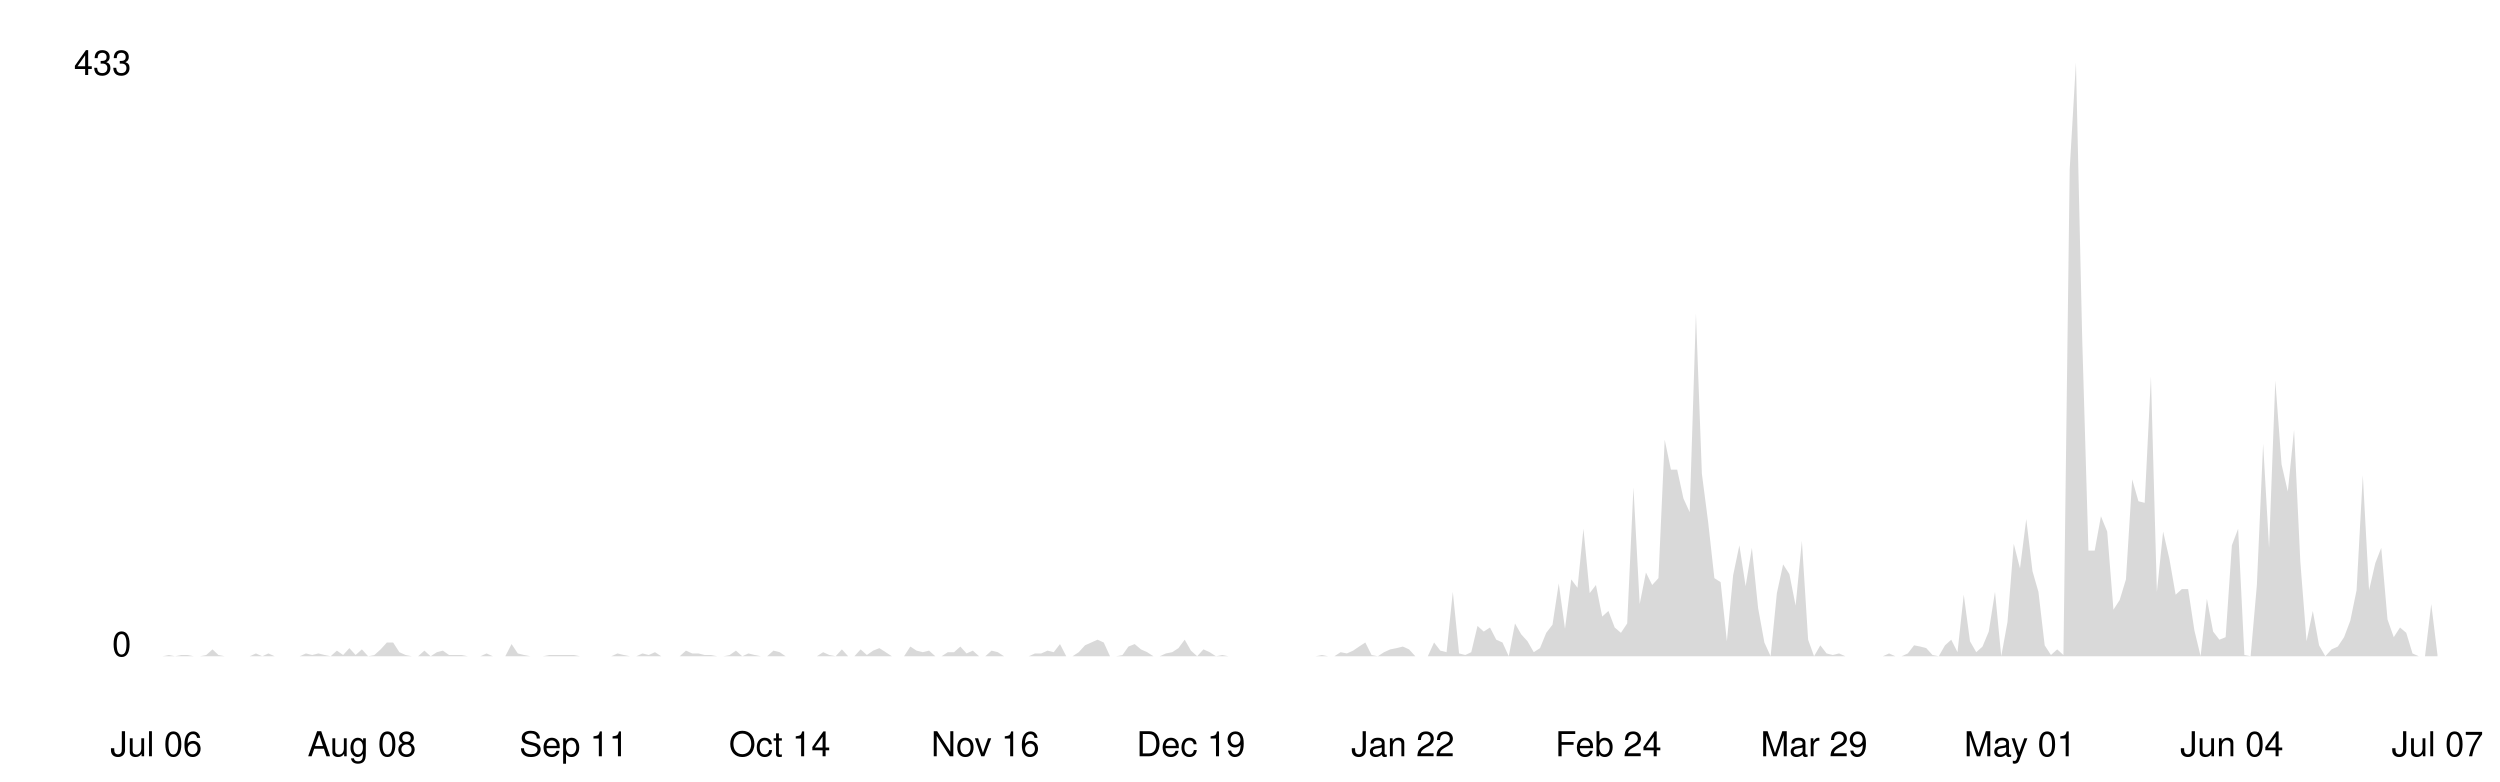
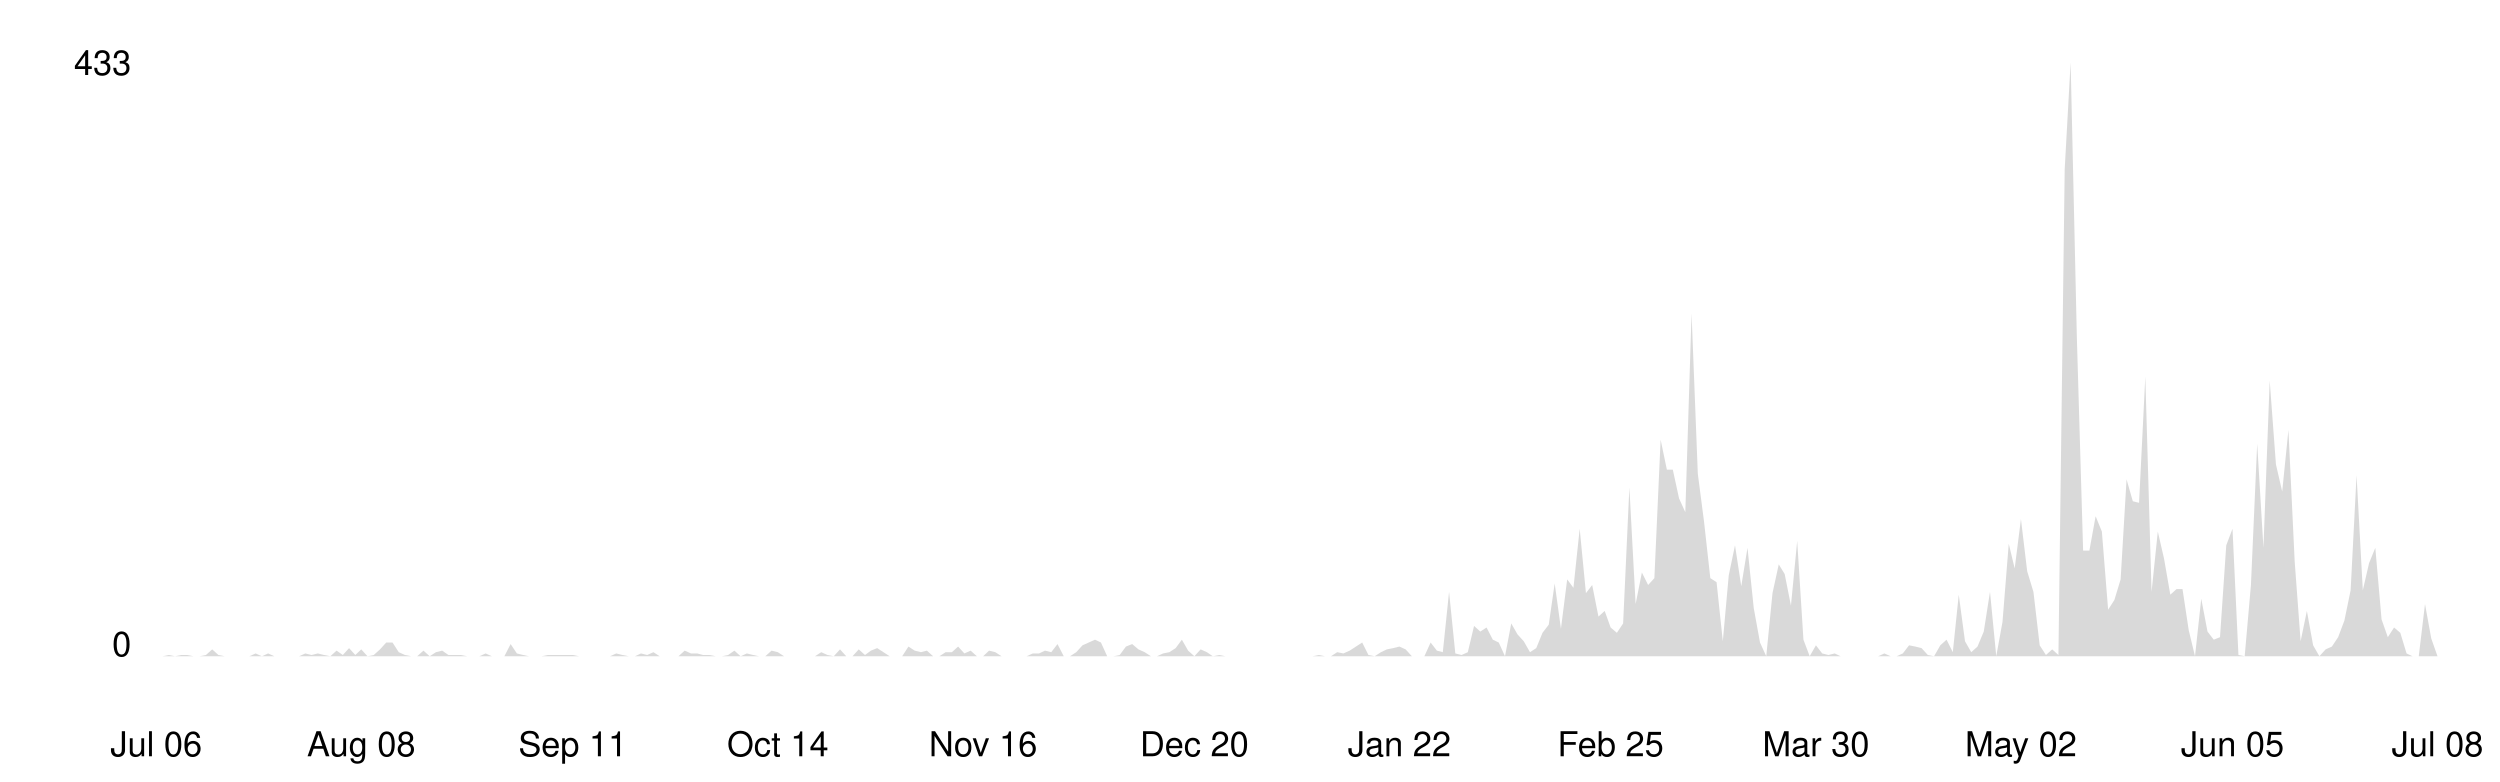
<svg xmlns="http://www.w3.org/2000/svg" viewBox="0 0 800 250" width="100%">
  <style>
    .line { fill: none; stroke-width: 2; stroke-linecap: round; stroke-linejoin: round; }
    .area { opacity: 0.15; }
    .axis-label { font-family: -apple-system, BlinkMacSystemFont, 'Segoe UI', Helvetica, Arial, sans-serif; font-size: 11px; }
    .axis-line { stroke-width: 1; }

    @media (prefers-color-scheme: dark) {
      .line { stroke: #58a6ff; }
      .area { fill: #58a6ff; }
      .axis-label { fill: #8b949e; }
      .axis-line { stroke: #30363d; }
    }
    @media (prefers-color-scheme: light) {
      .line { stroke: #0969da; }
      .area { fill: #0969da; }
      .axis-label { fill: #57606a; }
      .axis-line { stroke: #d0d7de; }
    }
  </style>
  <line class="axis-line" x1="50" y1="20" x2="50" y2="210" />
  <line class="axis-line" x1="50" y1="210" x2="780" y2="210" />
-   <polygon class="area" points="50.0,210.0 52.0,210.0 54.0,209.6 56.0,210.0 58.0,209.6 60.0,209.6 62.0,210.0 64.0,210.0 66.0,209.6 68.0,207.8 69.9,209.6 71.9,210.0 73.9,210.0 75.9,210.0 77.9,210.0 79.9,210.0 81.9,209.1 83.9,210.0 85.9,209.1 87.9,210.0 89.9,210.0 91.9,210.0 93.9,210.0 95.9,210.0 97.9,209.1 99.9,209.6 101.9,209.1 103.9,209.6 105.8,210.0 107.8,208.2 109.8,209.6 111.8,207.4 113.8,209.6 115.8,207.8 117.8,210.0 119.8,209.6 121.8,207.8 123.8,205.6 125.8,205.6 127.8,208.7 129.8,209.6 131.8,210.0 133.8,210.0 135.8,208.2 137.8,210.0 139.8,208.7 141.7,208.2 143.7,209.6 145.7,209.6 147.7,209.6 149.7,210.0 151.7,210.0 153.7,210.0 155.7,209.1 157.7,210.0 159.7,210.0 161.7,210.0 163.7,206.1 165.7,209.1 167.7,209.6 169.7,210.0 171.7,210.0 173.7,210.0 175.7,209.6 177.7,209.6 179.6,209.6 181.6,209.6 183.6,209.6 185.6,210.0 187.6,210.0 189.6,210.0 191.6,210.0 193.6,210.0 195.6,210.0 197.6,209.1 199.6,209.6 201.6,210.0 203.6,210.0 205.6,209.1 207.6,209.6 209.6,208.7 211.6,210.0 213.6,210.0 215.5,210.0 217.5,210.0 219.5,208.2 221.5,209.1 223.5,209.1 225.5,209.6 227.5,209.6 229.5,210.0 231.5,210.0 233.5,209.6 235.5,208.2 237.5,210.0 239.5,209.1 241.5,209.6 243.5,210.0 245.5,210.0 247.5,208.2 249.5,208.7 251.4,210.0 253.4,210.0 255.4,210.0 257.4,210.0 259.4,210.0 261.4,210.0 263.4,208.7 265.4,209.6 267.4,210.0 269.4,207.8 271.4,210.0 273.4,210.0 275.4,207.8 277.4,209.6 279.4,208.2 281.4,207.4 283.4,208.7 285.4,210.0 287.3,210.0 289.3,210.0 291.3,206.9 293.3,208.2 295.3,208.7 297.3,208.2 299.3,210.0 301.3,210.0 303.3,208.7 305.3,208.7 307.3,206.9 309.3,209.1 311.3,208.2 313.3,210.0 315.3,210.0 317.3,208.2 319.3,208.7 321.3,210.0 323.3,210.0 325.2,210.0 327.2,210.0 329.2,210.0 331.2,209.1 333.2,209.1 335.2,208.2 337.2,208.7 339.2,206.1 341.2,210.0 343.2,210.0 345.2,208.7 347.2,206.5 349.2,205.6 351.2,204.7 353.2,205.6 355.2,210.0 357.2,210.0 359.2,209.6 361.1,206.9 363.1,206.1 365.1,207.8 367.1,208.7 369.1,210.0 371.1,210.0 373.1,209.1 375.1,208.7 377.1,207.4 379.1,204.7 381.1,208.2 383.1,210.0 385.1,207.8 387.1,208.7 389.1,210.0 391.1,209.6 393.1,210.0 395.1,210.0 397.0,210.0 399.0,210.0 401.0,210.0 403.0,210.0 405.0,210.0 407.0,210.0 409.0,210.0 411.0,210.0 413.0,210.0 415.0,210.0 417.0,210.0 419.0,210.0 421.0,210.0 423.0,209.6 425.0,210.0 427.0,210.0 429.0,208.7 431.0,209.1 433.0,208.2 434.9,206.9 436.9,205.6 438.9,209.6 440.9,210.0 442.9,208.7 444.9,207.8 446.9,207.4 448.9,206.9 450.9,207.8 452.9,210.0 454.9,210.0 456.9,210.0 458.9,205.6 460.9,208.2 462.9,208.7 464.9,189.4 466.9,209.1 468.9,209.6 470.8,208.7 472.8,200.3 474.8,202.1 476.8,200.8 478.8,204.7 480.8,205.6 482.8,210.0 484.8,199.5 486.8,203.0 488.8,205.2 490.8,208.7 492.8,207.4 494.8,202.5 496.8,199.9 498.8,186.7 500.8,201.2 502.8,185.4 504.8,188.1 506.7,169.2 508.7,189.8 510.7,187.2 512.7,197.3 514.7,195.5 516.7,200.8 518.7,202.5 520.7,199.5 522.7,156.0 524.7,193.3 526.7,183.2 528.7,187.2 530.7,185.0 532.7,140.7 534.7,150.3 536.7,150.3 538.7,159.5 540.7,163.9 542.7,100.3 544.6,151.6 546.6,167.0 548.6,185.0 550.6,186.3 552.6,205.2 554.6,184.1 556.6,174.5 558.6,187.6 560.6,175.3 562.6,194.6 564.6,205.6 566.6,210.0 568.6,189.8 570.6,180.6 572.6,183.7 574.6,193.8 576.6,173.1 578.6,204.7 580.5,210.0 582.5,206.5 584.5,209.1 586.5,209.6 588.5,209.1 590.5,210.0 592.5,210.0 594.5,210.0 596.5,210.0 598.5,210.0 600.5,210.0 602.5,210.0 604.5,209.1 606.5,210.0 608.5,210.0 610.5,209.1 612.5,206.5 614.5,206.9 616.4,207.4 618.4,209.6 620.4,210.0 622.4,206.5 624.4,204.7 626.4,208.7 628.4,190.3 630.4,205.2 632.4,208.7 634.4,206.9 636.4,202.1 638.4,189.4 640.4,210.0 642.4,199.0 644.4,174.0 646.4,181.9 648.4,166.1 650.4,182.8 652.3,189.4 654.3,206.5 656.3,209.6 658.3,207.8 660.3,209.6 662.3,54.2 664.3,20.0 666.3,108.2 668.3,176.2 670.3,176.2 672.3,165.2 674.3,170.1 676.3,195.1 678.3,192.0 680.3,185.4 682.3,153.4 684.3,160.4 686.3,160.9 688.3,120.5 690.2,189.4 692.2,170.1 694.2,178.8 696.2,190.3 698.2,188.5 700.2,188.5 702.2,201.7 704.2,210.0 706.2,191.6 708.2,202.1 710.2,204.7 712.2,203.9 714.2,174.5 716.2,169.2 718.2,209.6 720.2,210.0 722.2,187.2 724.2,142.0 726.1,175.3 728.1,121.8 730.1,148.6 732.1,157.3 734.1,137.6 736.1,179.7 738.1,205.2 740.1,195.5 742.1,206.5 744.1,210.0 746.1,207.8 748.1,206.9 750.1,203.9 752.1,198.6 754.1,188.9 756.1,152.1 758.1,188.9 760.1,180.2 762.0,175.3 764.0,198.2 766.0,203.9 768.0,200.8 770.0,202.5 772.0,209.1 774.0,210.0 776.0,210.0 778.0,193.3 780.0,209.6 780.0,210.0 50.0,210.0" />
-   <polyline class="line" points="50.0,210.0 52.0,210.0 54.0,209.6 56.0,210.0 58.0,209.6 60.0,209.6 62.0,210.0 64.0,210.0 66.0,209.6 68.0,207.8 69.9,209.6 71.9,210.0 73.9,210.0 75.9,210.0 77.9,210.0 79.9,210.0 81.9,209.1 83.9,210.0 85.9,209.1 87.9,210.0 89.9,210.0 91.9,210.0 93.9,210.0 95.9,210.0 97.9,209.1 99.9,209.6 101.9,209.1 103.9,209.6 105.8,210.0 107.8,208.2 109.8,209.6 111.8,207.4 113.8,209.6 115.8,207.8 117.8,210.0 119.8,209.6 121.8,207.8 123.8,205.6 125.8,205.6 127.8,208.7 129.8,209.6 131.8,210.0 133.8,210.0 135.8,208.2 137.8,210.0 139.8,208.7 141.7,208.2 143.7,209.6 145.7,209.6 147.7,209.6 149.7,210.0 151.7,210.0 153.7,210.0 155.7,209.1 157.7,210.0 159.7,210.0 161.7,210.0 163.7,206.1 165.7,209.1 167.7,209.6 169.7,210.0 171.7,210.0 173.7,210.0 175.7,209.6 177.7,209.6 179.6,209.6 181.6,209.6 183.6,209.6 185.6,210.0 187.6,210.0 189.6,210.0 191.6,210.0 193.6,210.0 195.6,210.0 197.6,209.1 199.6,209.6 201.6,210.0 203.6,210.0 205.6,209.1 207.6,209.6 209.6,208.7 211.6,210.0 213.6,210.0 215.5,210.0 217.5,210.0 219.5,208.2 221.5,209.1 223.5,209.1 225.5,209.6 227.5,209.6 229.5,210.0 231.5,210.0 233.5,209.6 235.5,208.2 237.5,210.0 239.5,209.1 241.5,209.6 243.5,210.0 245.5,210.0 247.5,208.2 249.5,208.7 251.4,210.0 253.4,210.0 255.4,210.0 257.4,210.0 259.4,210.0 261.4,210.0 263.4,208.7 265.4,209.6 267.4,210.0 269.4,207.8 271.4,210.0 273.4,210.0 275.4,207.8 277.4,209.6 279.4,208.2 281.4,207.4 283.4,208.7 285.4,210.0 287.3,210.0 289.3,210.0 291.3,206.9 293.3,208.2 295.3,208.7 297.3,208.2 299.3,210.0 301.3,210.0 303.3,208.7 305.3,208.7 307.3,206.9 309.3,209.1 311.3,208.2 313.3,210.0 315.3,210.0 317.3,208.2 319.3,208.7 321.3,210.0 323.3,210.0 325.2,210.0 327.2,210.0 329.2,210.0 331.2,209.1 333.2,209.1 335.2,208.2 337.2,208.7 339.2,206.1 341.2,210.0 343.2,210.0 345.2,208.7 347.2,206.5 349.2,205.6 351.2,204.7 353.2,205.6 355.2,210.0 357.2,210.0 359.2,209.6 361.1,206.9 363.1,206.1 365.1,207.8 367.1,208.7 369.1,210.0 371.1,210.0 373.1,209.1 375.1,208.7 377.1,207.4 379.1,204.7 381.1,208.2 383.1,210.0 385.1,207.8 387.1,208.7 389.1,210.0 391.1,209.6 393.1,210.0 395.1,210.0 397.0,210.0 399.0,210.0 401.0,210.0 403.0,210.0 405.0,210.0 407.0,210.0 409.0,210.0 411.0,210.0 413.0,210.0 415.0,210.0 417.0,210.0 419.0,210.0 421.0,210.0 423.0,209.6 425.0,210.0 427.0,210.0 429.0,208.7 431.0,209.1 433.0,208.2 434.9,206.9 436.9,205.6 438.9,209.6 440.9,210.0 442.9,208.7 444.9,207.8 446.9,207.4 448.9,206.9 450.9,207.8 452.9,210.0 454.9,210.0 456.9,210.0 458.9,205.6 460.9,208.2 462.9,208.7 464.9,189.4 466.9,209.1 468.9,209.6 470.8,208.7 472.8,200.3 474.8,202.1 476.8,200.8 478.8,204.7 480.8,205.6 482.8,210.0 484.8,199.5 486.8,203.0 488.8,205.2 490.8,208.7 492.8,207.4 494.8,202.5 496.8,199.9 498.8,186.7 500.8,201.2 502.8,185.4 504.8,188.1 506.7,169.2 508.7,189.8 510.7,187.2 512.7,197.3 514.7,195.5 516.7,200.8 518.7,202.5 520.7,199.5 522.7,156.0 524.7,193.3 526.7,183.2 528.7,187.2 530.7,185.0 532.7,140.7 534.7,150.3 536.7,150.3 538.7,159.5 540.7,163.9 542.7,100.3 544.6,151.6 546.6,167.0 548.6,185.0 550.6,186.3 552.6,205.2 554.6,184.1 556.6,174.5 558.6,187.6 560.6,175.3 562.6,194.6 564.6,205.6 566.6,210.0 568.6,189.8 570.6,180.6 572.6,183.7 574.6,193.8 576.6,173.1 578.6,204.7 580.5,210.0 582.5,206.5 584.5,209.1 586.5,209.6 588.5,209.1 590.5,210.0 592.5,210.0 594.5,210.0 596.5,210.0 598.5,210.0 600.5,210.0 602.5,210.0 604.5,209.1 606.5,210.0 608.5,210.0 610.5,209.1 612.5,206.5 614.5,206.9 616.4,207.4 618.4,209.6 620.4,210.0 622.4,206.5 624.4,204.7 626.4,208.7 628.4,190.3 630.4,205.2 632.4,208.7 634.4,206.9 636.4,202.1 638.4,189.4 640.4,210.0 642.4,199.0 644.4,174.0 646.4,181.9 648.4,166.1 650.4,182.8 652.3,189.4 654.3,206.5 656.3,209.6 658.3,207.8 660.3,209.6 662.3,54.2 664.3,20.0 666.3,108.2 668.3,176.2 670.3,176.2 672.3,165.2 674.3,170.1 676.3,195.1 678.3,192.0 680.3,185.4 682.3,153.4 684.3,160.4 686.3,160.9 688.3,120.5 690.2,189.4 692.2,170.1 694.2,178.8 696.2,190.3 698.2,188.5 700.2,188.5 702.2,201.7 704.2,210.0 706.2,191.6 708.2,202.1 710.2,204.7 712.2,203.9 714.2,174.5 716.2,169.2 718.2,209.6 720.2,210.0 722.2,187.2 724.2,142.0 726.1,175.3 728.1,121.8 730.1,148.6 732.1,157.3 734.1,137.6 736.1,179.7 738.1,205.2 740.1,195.5 742.1,206.5 744.1,210.0 746.1,207.8 748.1,206.9 750.1,203.9 752.1,198.6 754.1,188.9 756.1,152.1 758.1,188.9 760.1,180.2 762.0,175.3 764.0,198.2 766.0,203.9 768.0,200.8 770.0,202.5 772.0,209.1 774.0,210.0 776.0,210.0 778.0,193.3 780.0,209.6" />
+   <polygon class="area" points="50.0,210.0 52.0,210.0 54.0,209.6 56.0,210.0 58.0,209.6 59.9,209.6 61.9,210.0 63.9,210.0 65.9,209.6 67.9,207.8 69.9,209.6 71.9,210.0 73.9,210.0 75.9,210.0 77.8,210.0 79.8,210.0 81.8,209.1 83.8,210.0 85.8,209.1 87.8,210.0 89.8,210.0 91.8,210.0 93.8,210.0 95.7,210.0 97.7,209.1 99.7,209.6 101.7,209.1 103.7,209.6 105.7,210.0 107.7,208.2 109.7,209.6 111.7,207.4 113.7,209.6 115.6,207.8 117.6,210.0 119.6,209.6 121.6,207.8 123.6,205.6 125.6,205.6 127.6,208.7 129.6,209.6 131.6,210.0 133.5,210.0 135.5,208.2 137.5,210.0 139.5,208.7 141.5,208.2 143.5,209.6 145.5,209.6 147.5,209.6 149.5,210.0 151.4,210.0 153.4,210.0 155.4,209.1 157.4,210.0 159.4,210.0 161.4,210.0 163.4,206.1 165.4,209.1 167.4,209.6 169.3,210.0 171.3,210.0 173.3,210.0 175.3,209.6 177.3,209.6 179.3,209.6 181.3,209.6 183.3,209.6 185.3,210.0 187.2,210.0 189.2,210.0 191.2,210.0 193.2,210.0 195.2,210.0 197.2,209.1 199.2,209.6 201.2,210.0 203.2,210.0 205.1,209.1 207.1,209.6 209.1,208.7 211.1,210.0 213.1,210.0 215.1,210.0 217.1,210.0 219.1,208.2 221.1,209.1 223.1,209.1 225.0,209.6 227.0,209.6 229.0,210.0 231.0,210.0 233.0,209.6 235.0,208.2 237.0,210.0 239.0,209.1 241.0,209.6 242.9,210.0 244.9,210.0 246.9,208.2 248.9,208.7 250.9,210.0 252.9,210.0 254.9,210.0 256.9,210.0 258.9,210.0 260.8,210.0 262.8,208.7 264.8,209.6 266.8,210.0 268.8,207.8 270.8,210.0 272.8,210.0 274.8,207.8 276.8,209.6 278.7,208.2 280.7,207.4 282.7,208.7 284.7,210.0 286.7,210.0 288.7,210.0 290.7,206.9 292.7,208.2 294.7,208.7 296.6,208.2 298.6,210.0 300.6,210.0 302.6,208.7 304.6,208.7 306.6,206.9 308.6,209.1 310.6,208.2 312.6,210.0 314.6,210.0 316.5,208.2 318.5,208.7 320.5,210.0 322.5,210.0 324.5,210.0 326.5,210.0 328.5,210.0 330.5,209.1 332.5,209.1 334.4,208.2 336.4,208.7 338.4,206.1 340.4,210.0 342.4,210.0 344.4,208.7 346.4,206.5 348.4,205.6 350.4,204.7 352.3,205.6 354.3,210.0 356.3,210.0 358.3,209.6 360.3,206.9 362.3,206.1 364.3,207.8 366.3,208.7 368.3,210.0 370.2,210.0 372.2,209.1 374.2,208.7 376.2,207.4 378.2,204.7 380.2,208.2 382.2,210.0 384.2,207.8 386.2,208.7 388.1,210.0 390.1,209.6 392.1,210.0 394.1,210.0 396.1,210.0 398.1,210.0 400.1,210.0 402.1,210.0 404.1,210.0 406.0,210.0 408.0,210.0 410.0,210.0 412.0,210.0 414.0,210.0 416.0,210.0 418.0,210.0 420.0,210.0 422.0,209.6 424.0,210.0 425.9,210.0 427.9,208.7 429.9,209.1 431.9,208.2 433.9,206.9 435.9,205.6 437.9,209.6 439.9,210.0 441.9,208.7 443.8,207.8 445.8,207.4 447.8,206.9 449.8,207.8 451.8,210.0 453.8,210.0 455.8,210.0 457.8,205.6 459.8,208.2 461.7,208.7 463.7,189.4 465.7,209.1 467.7,209.6 469.7,208.7 471.7,200.3 473.7,202.1 475.7,200.8 477.7,204.7 479.6,205.6 481.6,210.0 483.6,199.5 485.6,203.0 487.6,205.2 489.6,208.7 491.6,207.4 493.6,202.5 495.6,199.9 497.5,186.7 499.5,201.2 501.5,185.4 503.5,188.1 505.5,169.2 507.5,189.8 509.5,187.2 511.5,197.3 513.5,195.5 515.4,200.8 517.4,202.5 519.4,199.5 521.4,156.0 523.4,193.3 525.4,183.2 527.4,187.2 529.4,185.0 531.4,140.7 533.4,150.3 535.3,150.3 537.3,159.5 539.3,163.9 541.3,100.3 543.3,151.6 545.3,167.0 547.3,185.0 549.3,186.3 551.3,205.2 553.2,184.1 555.2,174.5 557.2,187.6 559.2,175.3 561.2,194.6 563.2,205.6 565.2,210.0 567.2,189.8 569.2,180.6 571.1,183.7 573.1,193.8 575.1,173.1 577.1,204.7 579.1,210.0 581.1,206.5 583.1,209.1 585.1,209.6 587.1,209.1 589.0,210.0 591.0,210.0 593.0,210.0 595.0,210.0 597.0,210.0 599.0,210.0 601.0,210.0 603.0,209.1 605.0,210.0 606.9,210.0 608.9,209.1 610.9,206.5 612.9,206.9 614.9,207.4 616.9,209.6 618.9,210.0 620.9,206.5 622.9,204.7 624.9,208.7 626.8,190.3 628.8,205.2 630.8,208.7 632.8,206.9 634.8,202.1 636.8,189.4 638.8,210.0 640.8,199.0 642.8,174.0 644.7,181.9 646.7,166.1 648.7,182.8 650.7,189.4 652.7,206.5 654.7,209.6 656.7,207.8 658.7,209.6 660.7,54.2 662.6,20.0 664.6,108.2 666.6,176.2 668.6,176.2 670.6,165.2 672.6,170.1 674.6,195.1 676.6,192.0 678.6,185.4 680.5,153.4 682.5,160.4 684.5,160.9 686.5,120.5 688.5,189.4 690.5,170.1 692.5,178.8 694.5,190.3 696.5,188.5 698.4,188.5 700.4,201.7 702.4,210.0 704.4,191.6 706.4,202.1 708.4,204.7 710.4,203.9 712.4,174.5 714.4,169.2 716.3,209.6 718.3,210.0 720.3,187.2 722.3,142.0 724.3,175.3 726.3,121.8 728.3,148.6 730.3,157.3 732.3,137.6 734.3,179.7 736.2,205.2 738.2,195.5 740.2,206.5 742.2,210.0 744.2,207.8 746.2,206.9 748.2,203.9 750.2,198.6 752.2,188.9 754.1,152.1 756.1,188.9 758.1,180.2 760.1,175.3 762.1,198.2 764.1,203.9 766.1,200.8 768.1,202.5 770.1,209.1 772.0,210.0 774.0,210.0 776.0,193.3 778.0,204.3 780.0,210.0 780.0,210.0 50.0,210.0" />
+   <polyline class="line" points="50.0,210.0 52.0,210.0 54.0,209.6 56.0,210.0 58.0,209.6 59.9,209.6 61.9,210.0 63.9,210.0 65.9,209.6 67.9,207.8 69.9,209.6 71.9,210.0 73.9,210.0 75.9,210.0 77.8,210.0 79.8,210.0 81.8,209.1 83.8,210.0 85.8,209.1 87.8,210.0 89.8,210.0 91.8,210.0 93.8,210.0 95.7,210.0 97.7,209.1 99.7,209.6 101.7,209.1 103.7,209.6 105.7,210.0 107.7,208.2 109.7,209.6 111.7,207.4 113.7,209.6 115.6,207.8 117.6,210.0 119.6,209.6 121.6,207.8 123.6,205.6 125.6,205.6 127.6,208.7 129.6,209.6 131.6,210.0 133.5,210.0 135.5,208.2 137.5,210.0 139.5,208.7 141.5,208.2 143.5,209.6 145.5,209.6 147.5,209.6 149.5,210.0 151.4,210.0 153.4,210.0 155.4,209.1 157.4,210.0 159.4,210.0 161.4,210.0 163.4,206.1 165.4,209.1 167.4,209.6 169.3,210.0 171.3,210.0 173.3,210.0 175.3,209.6 177.3,209.6 179.3,209.6 181.3,209.6 183.3,209.6 185.3,210.0 187.2,210.0 189.2,210.0 191.2,210.0 193.2,210.0 195.2,210.0 197.2,209.1 199.2,209.6 201.2,210.0 203.2,210.0 205.1,209.1 207.1,209.6 209.1,208.7 211.1,210.0 213.1,210.0 215.1,210.0 217.1,210.0 219.1,208.2 221.1,209.1 223.1,209.1 225.0,209.6 227.0,209.6 229.0,210.0 231.0,210.0 233.0,209.6 235.0,208.2 237.0,210.0 239.0,209.1 241.0,209.6 242.9,210.0 244.9,210.0 246.9,208.2 248.9,208.7 250.9,210.0 252.9,210.0 254.9,210.0 256.9,210.0 258.9,210.0 260.8,210.0 262.8,208.7 264.8,209.6 266.8,210.0 268.8,207.8 270.8,210.0 272.8,210.0 274.8,207.8 276.8,209.6 278.7,208.2 280.7,207.4 282.7,208.7 284.7,210.0 286.7,210.0 288.7,210.0 290.7,206.9 292.7,208.2 294.7,208.7 296.6,208.2 298.6,210.0 300.6,210.0 302.6,208.7 304.6,208.7 306.6,206.9 308.6,209.1 310.6,208.2 312.6,210.0 314.6,210.0 316.5,208.2 318.5,208.7 320.5,210.0 322.5,210.0 324.5,210.0 326.5,210.0 328.5,210.0 330.5,209.1 332.5,209.1 334.4,208.2 336.4,208.7 338.4,206.1 340.4,210.0 342.4,210.0 344.4,208.7 346.4,206.5 348.4,205.6 350.4,204.7 352.3,205.6 354.3,210.0 356.3,210.0 358.3,209.6 360.3,206.9 362.3,206.1 364.3,207.8 366.3,208.7 368.3,210.0 370.2,210.0 372.2,209.1 374.2,208.7 376.2,207.4 378.2,204.7 380.2,208.2 382.2,210.0 384.2,207.8 386.2,208.7 388.1,210.0 390.1,209.6 392.1,210.0 394.1,210.0 396.1,210.0 398.1,210.0 400.1,210.0 402.1,210.0 404.1,210.0 406.0,210.0 408.0,210.0 410.0,210.0 412.0,210.0 414.0,210.0 416.0,210.0 418.0,210.0 420.0,210.0 422.0,209.6 424.0,210.0 425.9,210.0 427.9,208.7 429.9,209.1 431.9,208.2 433.9,206.9 435.9,205.6 437.9,209.6 439.9,210.0 441.9,208.7 443.8,207.8 445.8,207.4 447.8,206.9 449.8,207.8 451.8,210.0 453.8,210.0 455.8,210.0 457.8,205.6 459.8,208.2 461.7,208.7 463.7,189.4 465.7,209.1 467.7,209.6 469.7,208.7 471.7,200.3 473.7,202.1 475.7,200.8 477.7,204.7 479.6,205.6 481.6,210.0 483.6,199.5 485.6,203.0 487.6,205.2 489.6,208.7 491.6,207.4 493.6,202.5 495.6,199.9 497.5,186.7 499.5,201.2 501.5,185.4 503.5,188.1 505.5,169.2 507.5,189.8 509.5,187.2 511.5,197.3 513.5,195.5 515.4,200.8 517.4,202.5 519.4,199.5 521.4,156.0 523.4,193.3 525.4,183.2 527.4,187.2 529.4,185.0 531.4,140.7 533.4,150.3 535.3,150.3 537.3,159.5 539.3,163.9 541.3,100.3 543.3,151.6 545.3,167.0 547.3,185.0 549.3,186.3 551.3,205.2 553.2,184.1 555.2,174.5 557.2,187.6 559.2,175.3 561.2,194.6 563.2,205.6 565.2,210.0 567.2,189.8 569.2,180.6 571.1,183.7 573.1,193.8 575.1,173.1 577.1,204.7 579.1,210.0 581.1,206.5 583.1,209.1 585.1,209.6 587.1,209.1 589.0,210.0 591.0,210.0 593.0,210.0 595.0,210.0 597.0,210.0 599.0,210.0 601.0,210.0 603.0,209.1 605.0,210.0 606.9,210.0 608.9,209.1 610.9,206.5 612.9,206.9 614.9,207.4 616.9,209.6 618.9,210.0 620.9,206.5 622.9,204.7 624.9,208.7 626.8,190.3 628.8,205.2 630.8,208.7 632.8,206.9 634.8,202.1 636.8,189.4 638.8,210.0 640.8,199.0 642.8,174.0 644.7,181.9 646.7,166.1 648.7,182.8 650.7,189.4 652.7,206.5 654.7,209.6 656.7,207.8 658.7,209.6 660.7,54.2 662.6,20.0 664.6,108.2 666.6,176.2 668.6,176.2 670.6,165.2 672.6,170.1 674.6,195.1 676.6,192.0 678.6,185.4 680.5,153.4 682.5,160.4 684.5,160.9 686.5,120.5 688.5,189.4 690.5,170.1 692.5,178.8 694.5,190.3 696.5,188.5 698.4,188.5 700.4,201.7 702.4,210.0 704.4,191.6 706.4,202.1 708.4,204.7 710.4,203.9 712.4,174.5 714.4,169.2 716.3,209.6 718.3,210.0 720.3,187.2 722.3,142.0 724.3,175.3 726.3,121.8 728.3,148.6 730.3,157.3 732.3,137.6 734.3,179.7 736.2,205.2 738.2,195.5 740.2,206.5 742.2,210.0 744.2,207.8 746.2,206.9 748.2,203.9 750.2,198.6 752.2,188.9 754.1,152.1 756.1,188.9 758.1,180.2 760.1,175.3 762.1,198.2 764.1,203.9 766.1,200.8 768.1,202.5 770.1,209.1 772.0,210.0 774.0,210.0 776.0,193.3 778.0,204.3 780.0,210.0" />
  <text x="42" y="210" text-anchor="end" class="axis-label">0</text>
  <text x="42" y="24" text-anchor="end" class="axis-label">433</text>
  <text x="50.0" y="242" text-anchor="middle" class="axis-label">Jul 06</text>
-   <text x="115.8" y="242" text-anchor="middle" class="axis-label">Aug 08</text>
-   <text x="183.6" y="242" text-anchor="middle" class="axis-label">Sep 11</text>
-   <text x="249.5" y="242" text-anchor="middle" class="axis-label">Oct 14</text>
-   <text x="315.3" y="242" text-anchor="middle" class="axis-label">Nov 16</text>
-   <text x="381.1" y="242" text-anchor="middle" class="axis-label">Dec 19</text>
-   <text x="448.9" y="242" text-anchor="middle" class="axis-label">Jan 22</text>
-   <text x="514.7" y="242" text-anchor="middle" class="axis-label">Feb 24</text>
-   <text x="580.5" y="242" text-anchor="middle" class="axis-label">Mar 29</text>
-   <text x="646.4" y="242" text-anchor="middle" class="axis-label">May 01</text>
-   <text x="714.2" y="242" text-anchor="middle" class="axis-label">Jun 04</text>
-   <text x="780.0" y="242" text-anchor="middle" class="axis-label">Jul 07</text>
+   <text x="115.6" y="242" text-anchor="middle" class="axis-label">Aug 08</text>
+   <text x="183.3" y="242" text-anchor="middle" class="axis-label">Sep 11</text>
+   <text x="248.9" y="242" text-anchor="middle" class="axis-label">Oct 14</text>
+   <text x="314.6" y="242" text-anchor="middle" class="axis-label">Nov 16</text>
+   <text x="382.2" y="242" text-anchor="middle" class="axis-label">Dec 20</text>
+   <text x="447.8" y="242" text-anchor="middle" class="axis-label">Jan 22</text>
+   <text x="515.4" y="242" text-anchor="middle" class="axis-label">Feb 25</text>
+   <text x="581.1" y="242" text-anchor="middle" class="axis-label">Mar 30</text>
+   <text x="646.7" y="242" text-anchor="middle" class="axis-label">May 02</text>
+   <text x="714.4" y="242" text-anchor="middle" class="axis-label">Jun 05</text>
+   <text x="780.0" y="242" text-anchor="middle" class="axis-label">Jul 08</text>
</svg>
